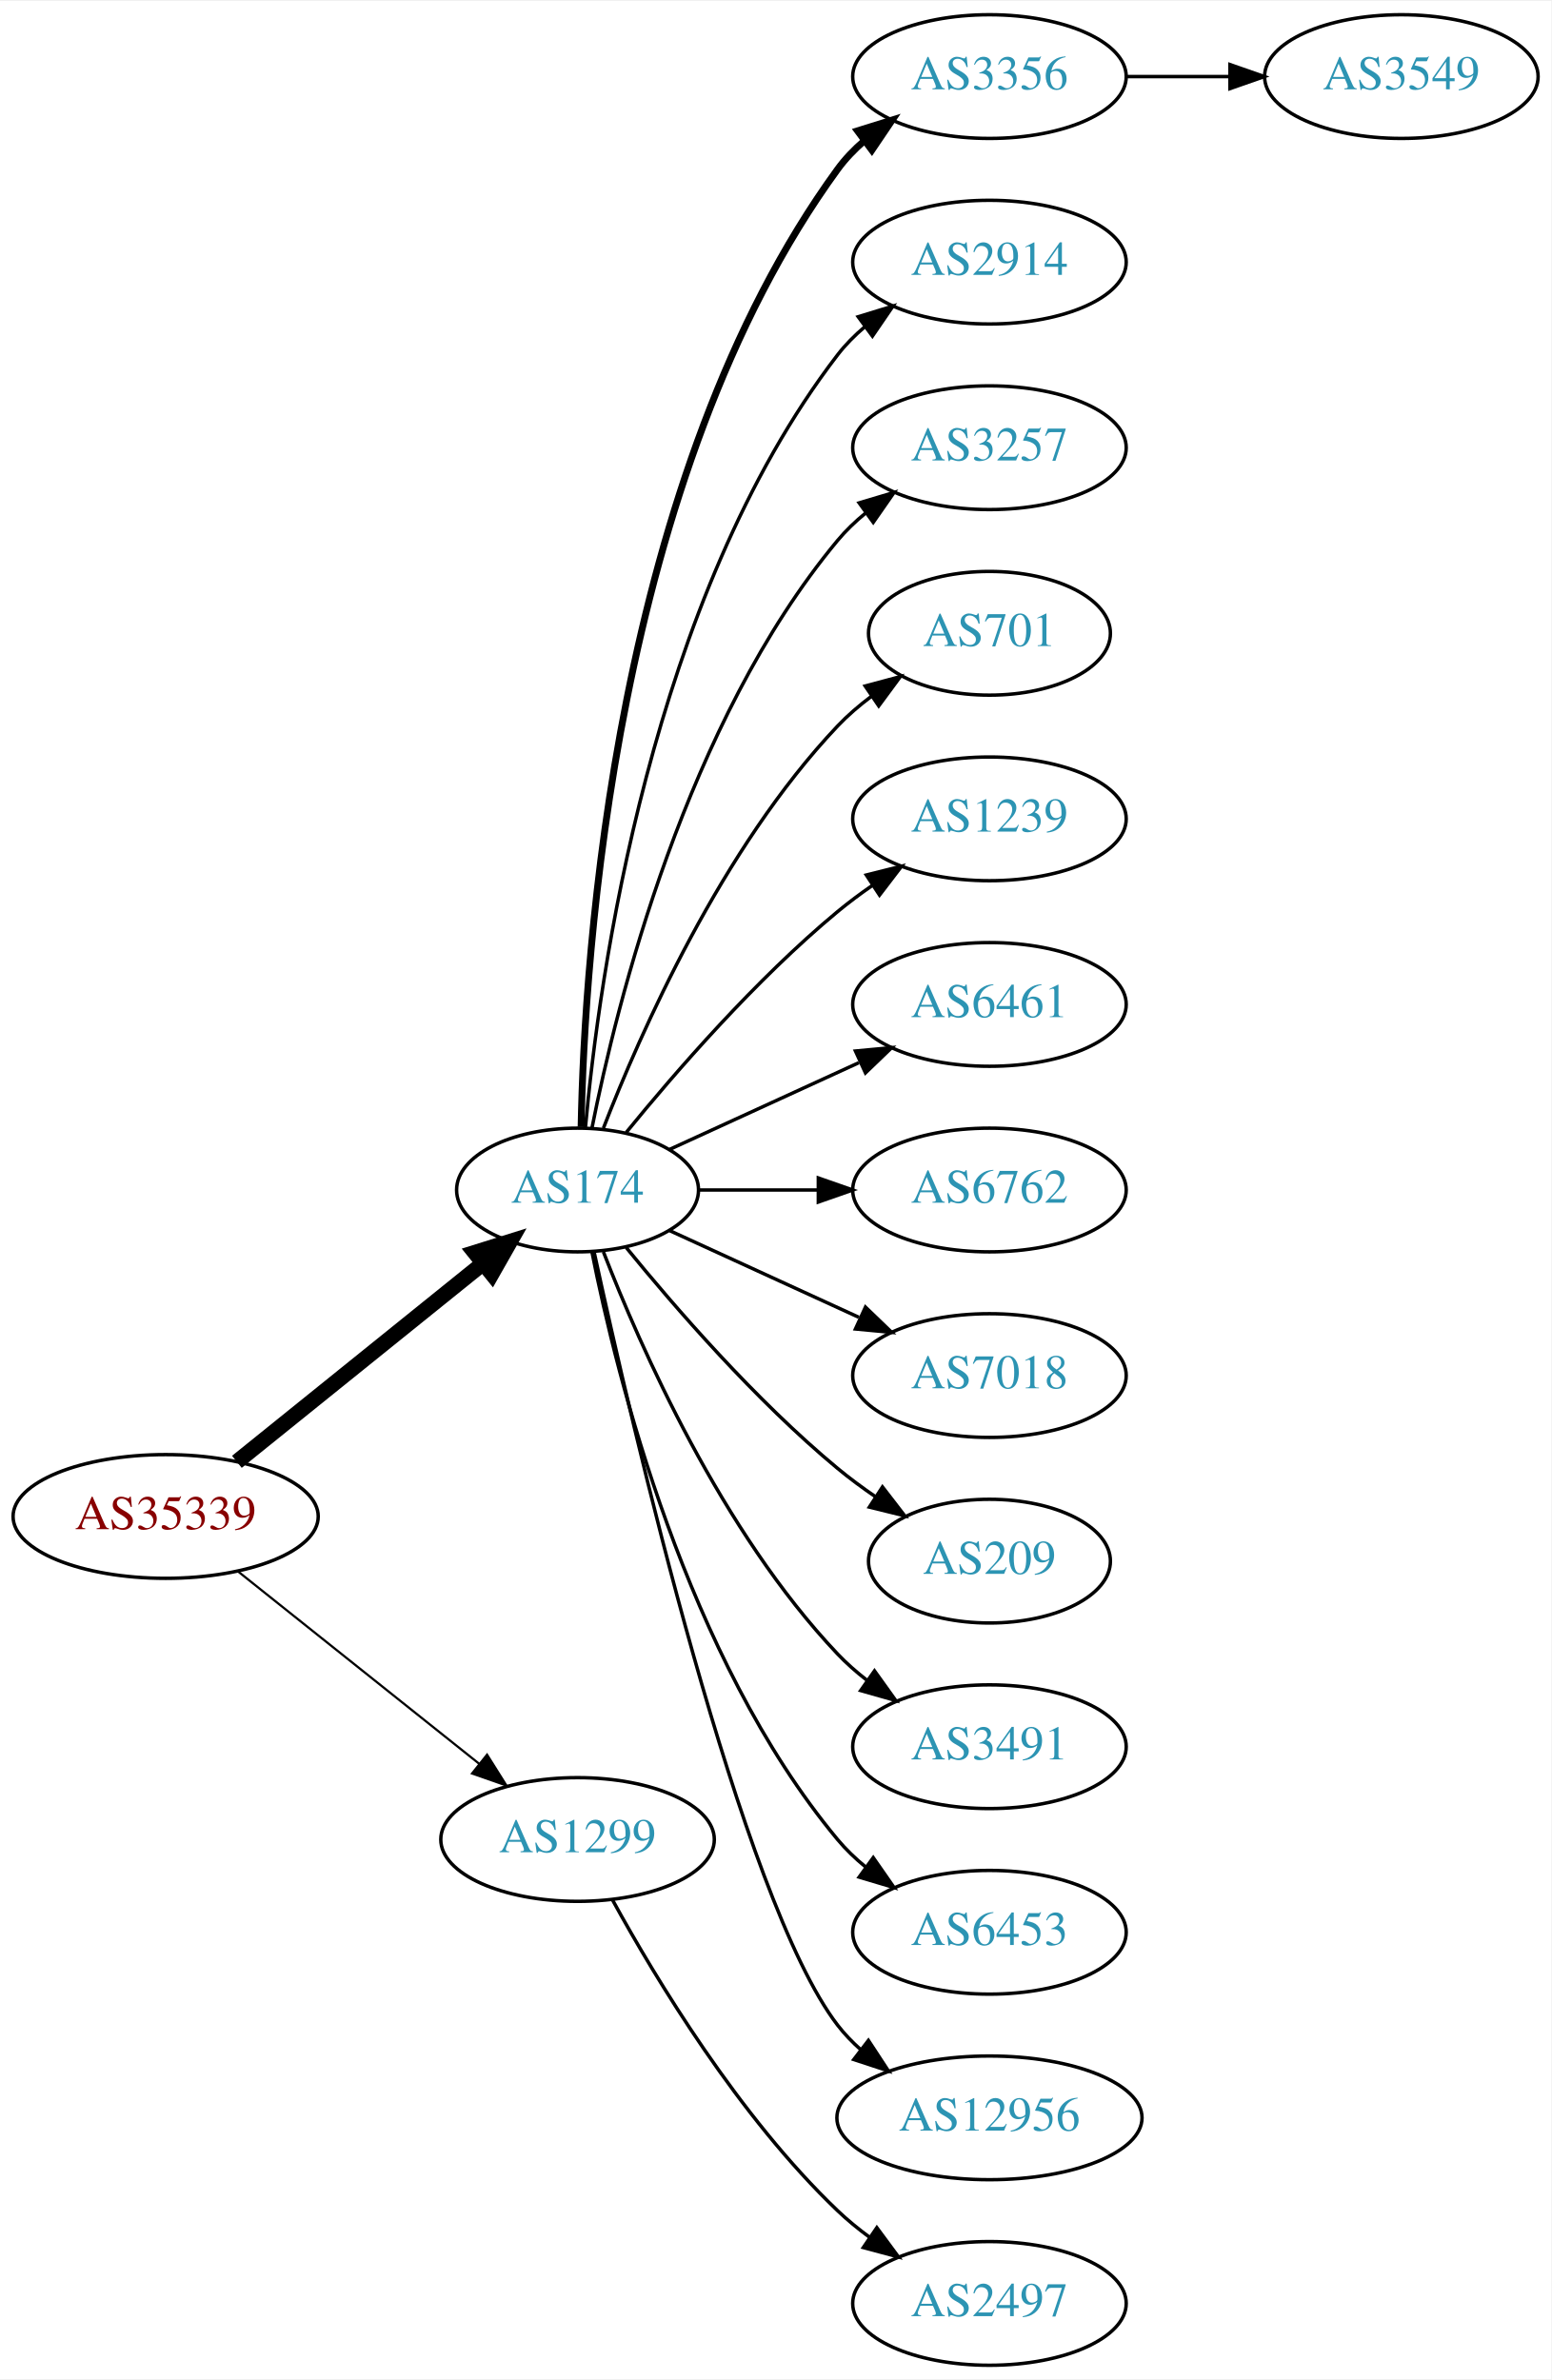
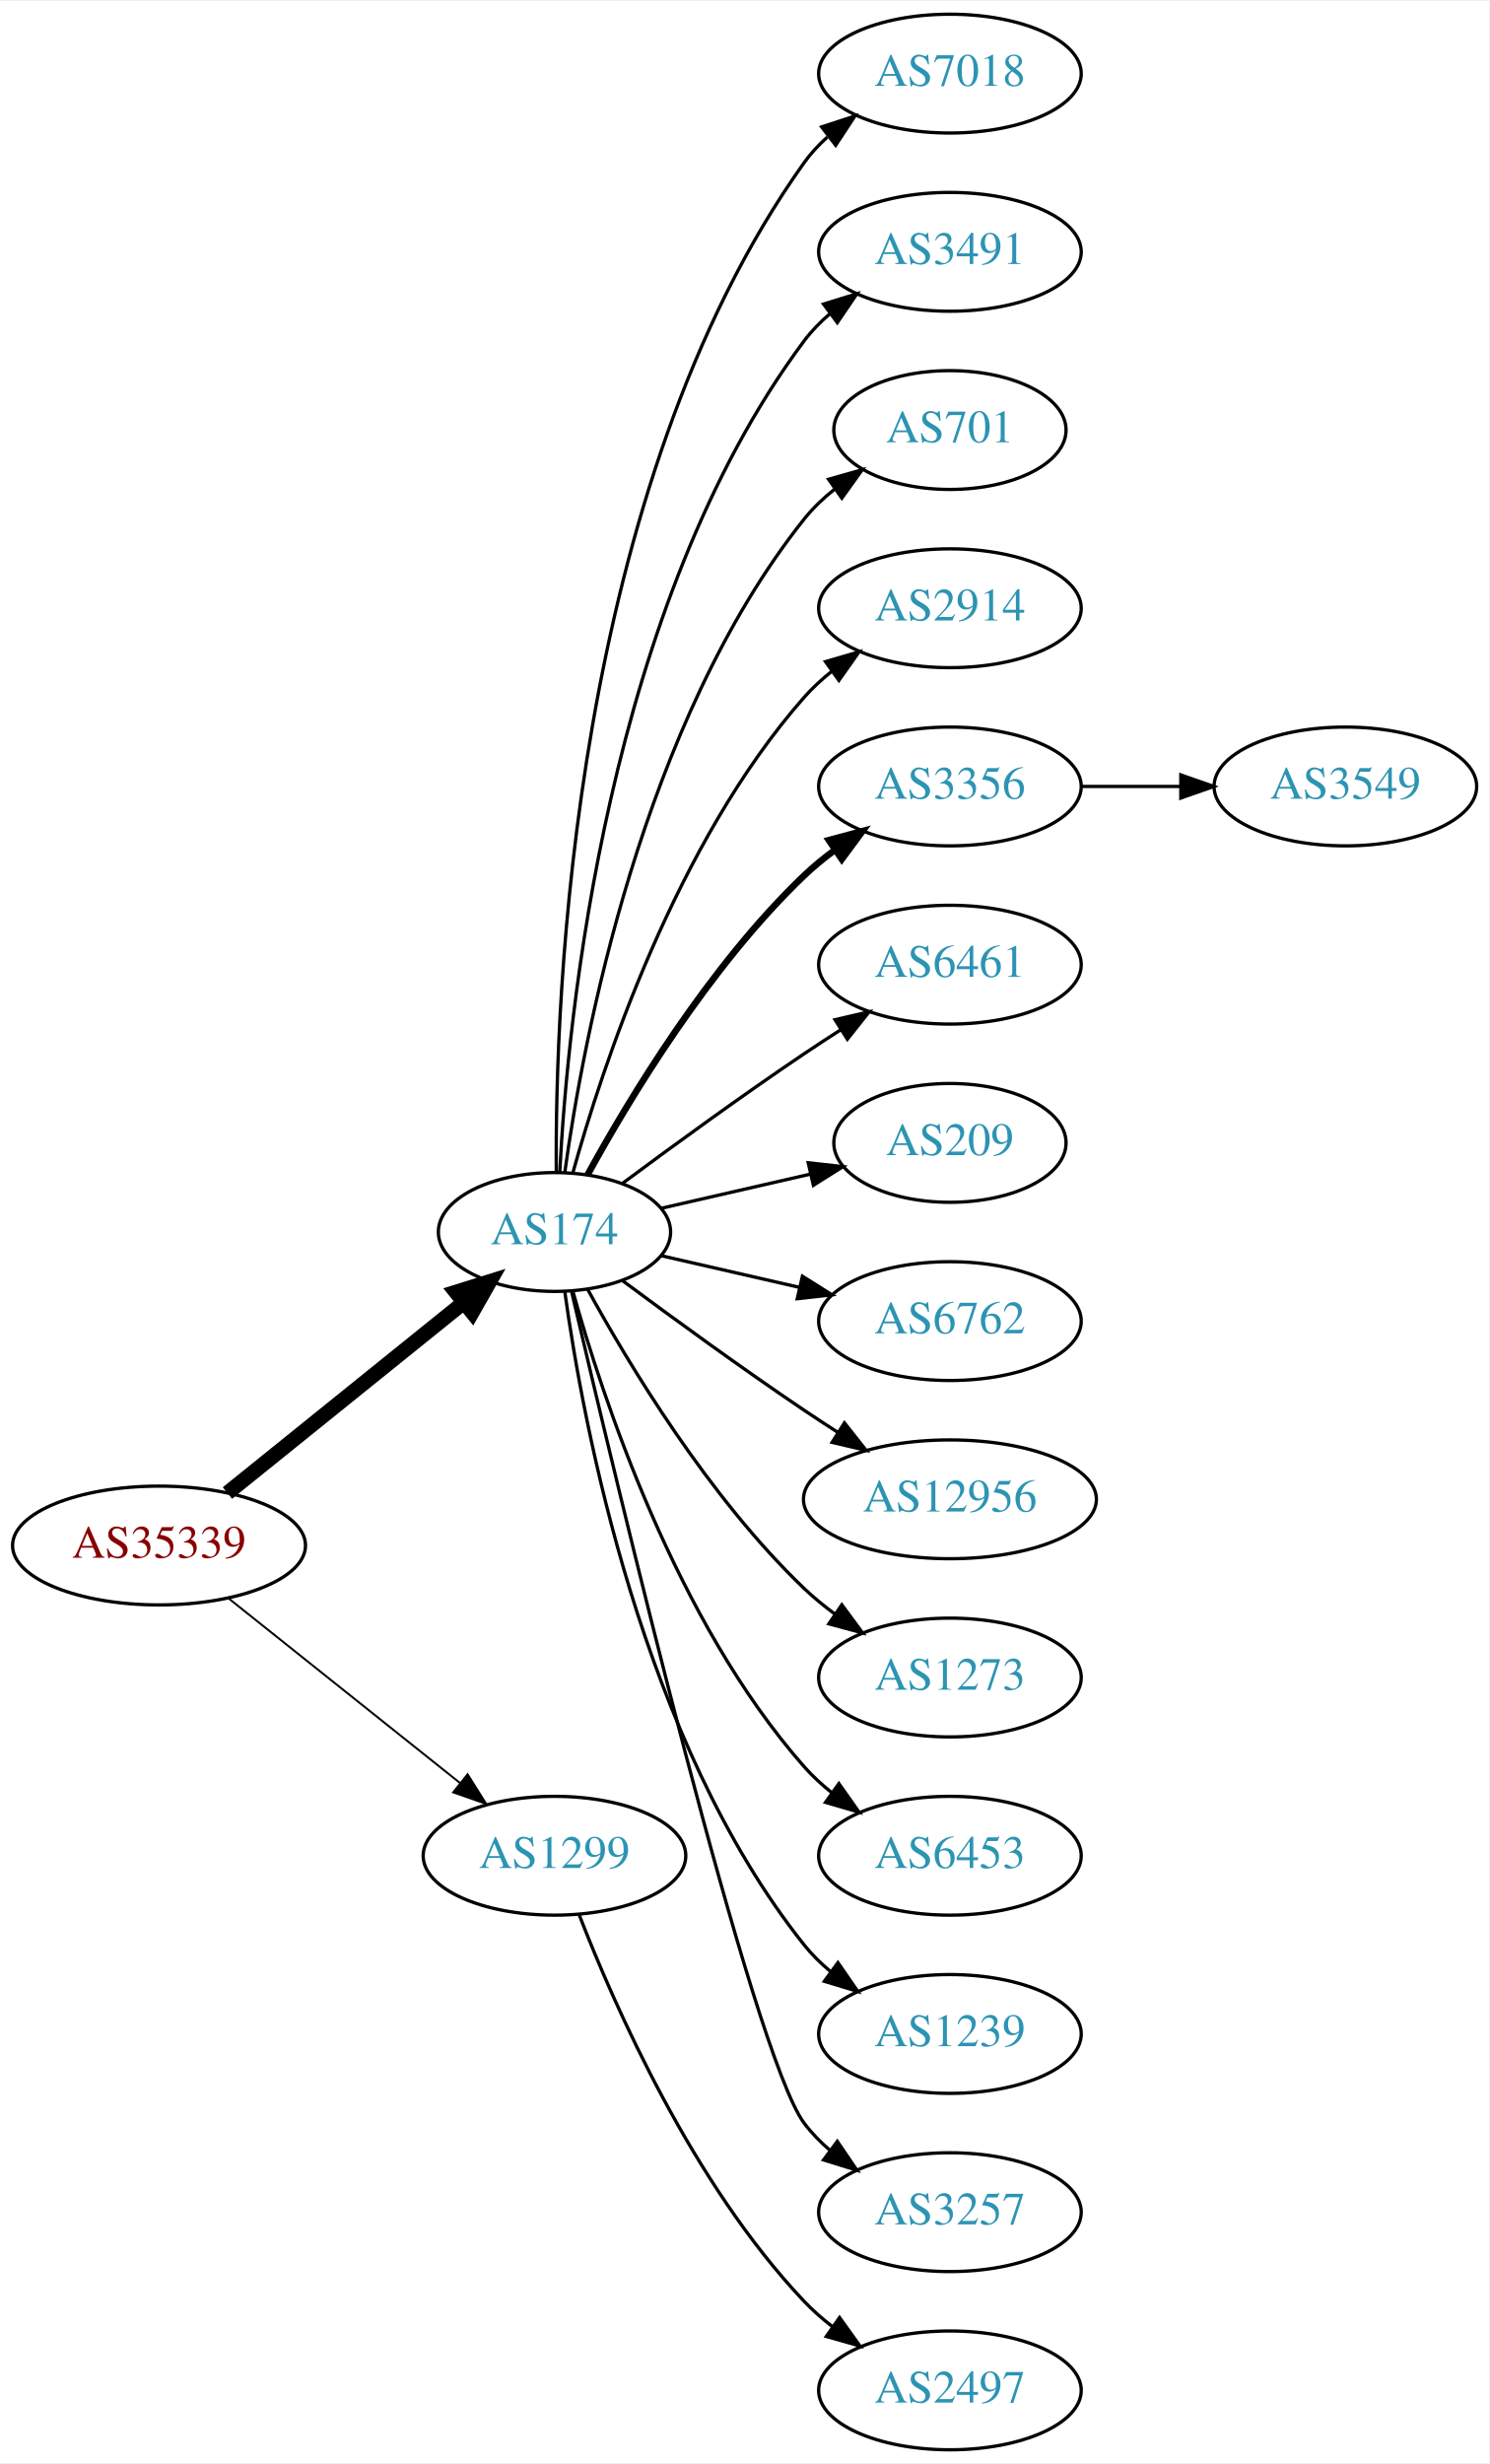
- <svg xmlns="http://www.w3.org/2000/svg" xmlns:xlink="http://www.w3.org/1999/xlink" width="451pt" height="692pt" viewBox="0.00 0.00 451.37 692.00">
-   <g id="graph0" class="graph" transform="scale(1 1) rotate(0) translate(4 688)">
-     <polygon fill="white" stroke="none" points="-4,4 -4,-688 447.37,-688 447.37,4 -4,4" />
+ <svg xmlns="http://www.w3.org/2000/svg" xmlns:xlink="http://www.w3.org/1999/xlink" width="451pt" height="746pt" viewBox="0.00 0.00 451.37 746.00">
+   <g id="graph0" class="graph" transform="scale(1 1) rotate(0) translate(4 742)">
+     <polygon fill="white" stroke="none" points="-4,4 -4,-742 447.37,-742 447.37,4 -4,4" />
    <g id="node1" class="node">
      <g id="a_node1">
        <a xlink:href="/asn/35339" xlink:title="AS35339 ~ AtNOC Clemens Zauner e.U. [AT]">
-           <ellipse fill="#ffffff" stroke="black" cx="44.196" cy="-247" rx="44.393" ry="18" />
-           <text text-anchor="middle" x="44.196" y="-243.3" font-family="Times,serif" font-size="14.00" fill="#880000">AS35339</text>
+           <ellipse fill="#ffffff" stroke="black" cx="44.196" cy="-274" rx="44.393" ry="18" />
+           <text text-anchor="middle" x="44.196" y="-270.3" font-family="Times,serif" font-size="14.00" fill="#880000">AS35339</text>
        </a>
      </g>
    </g>
    <g id="node2" class="node">
      <g id="a_node2">
        <a xlink:href="/asn/174" xlink:title="AS174 ~ Cogent Communications [US]">
-           <ellipse fill="#ffffff" stroke="black" cx="164.039" cy="-342" rx="35.194" ry="18" />
-           <text text-anchor="middle" x="164.039" y="-338.3" font-family="Times,serif" font-size="14.00" fill="#2c94b3">AS174</text>
+           <ellipse fill="#ffffff" stroke="black" cx="164.039" cy="-369" rx="35.194" ry="18" />
+           <text text-anchor="middle" x="164.039" y="-365.3" font-family="Times,serif" font-size="14.00" fill="#2c94b3">AS174</text>
        </a>
      </g>
    </g>
    <g id="edge1" class="edge">
-       <path fill="none" stroke="black" stroke-width="4.5" d="M64.92,-262.901C84.558,-278.732 114.826,-303.133 136.55,-320.646" />
-       <polygon fill="black" stroke="black" stroke-width="4.5" points="134.161,-323.778 144.418,-326.989 139.104,-317.647 134.161,-323.778" />
+       <path fill="none" stroke="black" stroke-width="4.5" d="M64.92,-289.901C84.558,-305.732 114.826,-330.133 136.55,-347.646" />
+       <polygon fill="black" stroke="black" stroke-width="4.5" points="134.161,-350.778 144.418,-353.989 139.104,-344.647 134.161,-350.778" />
    </g>
    <g id="node3" class="node">
      <g id="a_node3">
        <a xlink:href="/asn/1299" xlink:title="AS1299 ~ Telia Carrier [EU]">
-           <ellipse fill="#ffffff" stroke="black" cx="164.039" cy="-153" rx="39.794" ry="18" />
-           <text text-anchor="middle" x="164.039" y="-149.3" font-family="Times,serif" font-size="14.00" fill="#2c94b3">AS1299</text>
+           <ellipse fill="#ffffff" stroke="black" cx="164.039" cy="-180" rx="39.794" ry="18" />
+           <text text-anchor="middle" x="164.039" y="-176.3" font-family="Times,serif" font-size="14.00" fill="#2c94b3">AS1299</text>
        </a>
      </g>
    </g>
    <g id="edge2" class="edge">
-       <path fill="none" stroke="black" stroke-width="0.643" d="M65.186,-231.054C84.518,-215.634 113.969,-192.141 135.512,-174.957" />
-       <polygon fill="black" stroke="black" stroke-width="0.643" points="137.708,-177.682 143.343,-168.71 133.343,-172.21 137.708,-177.682" />
+       <path fill="none" stroke="black" stroke-width="0.6" d="M65.186,-258.054C84.518,-242.634 113.969,-219.141 135.512,-201.957" />
+       <polygon fill="black" stroke="black" stroke-width="0.6" points="137.708,-204.682 143.343,-195.71 133.343,-199.21 137.708,-204.682" />
    </g>
    <g id="node4" class="node">
      <g id="a_node4">
-         <a xlink:href="/asn/3356" xlink:title="AS3356 ~ LEVEL3 [US]">
-           <ellipse fill="#ffffff" stroke="black" cx="283.881" cy="-666" rx="39.794" ry="18" />
-           <text text-anchor="middle" x="283.881" y="-662.3" font-family="Times,serif" font-size="14.00" fill="#2c94b3">AS3356</text>
+         <a xlink:href="/asn/7018" xlink:title="AS7018 ~ AT&amp;T Services, Inc. [US]">
+           <ellipse fill="#ffffff" stroke="black" cx="283.881" cy="-720" rx="39.794" ry="18" />
+           <text text-anchor="middle" x="283.881" y="-716.3" font-family="Times,serif" font-size="14.00" fill="#2c94b3">AS7018</text>
        </a>
      </g>
    </g>
    <g id="edge3" class="edge">
-       <path fill="none" stroke="black" stroke-width="2" d="M165.071,-360.337C166.044,-410.079 174.763,-549.806 239.685,-639 241.897,-642.039 244.565,-644.813 247.477,-647.326" />
-       <polygon fill="black" stroke="black" stroke-width="2" points="245.495,-650.214 255.608,-653.373 249.672,-644.597 245.495,-650.214" />
+       <path fill="none" stroke="black" d="M164.587,-387.063C164.168,-439.503 169.322,-594.293 239.685,-693 241.687,-695.809 244.082,-698.388 246.703,-700.743" />
+       <polygon fill="black" stroke="black" points="245.007,-703.852 255.079,-707.139 249.255,-698.288 245.007,-703.852" />
    </g>
    <g id="node5" class="node">
      <g id="a_node5">
-         <a xlink:href="/asn/2914" xlink:title="AS2914 ~ NTT America, Inc. [US]">
-           <ellipse fill="#ffffff" stroke="black" cx="283.881" cy="-612" rx="39.794" ry="18" />
-           <text text-anchor="middle" x="283.881" y="-608.3" font-family="Times,serif" font-size="14.00" fill="#2c94b3">AS2914</text>
+         <a xlink:href="/asn/3491" xlink:title="AS3491 ~ PCCW Global, Inc. [US]">
+           <ellipse fill="#ffffff" stroke="black" cx="283.881" cy="-666" rx="39.794" ry="18" />
+           <text text-anchor="middle" x="283.881" y="-662.3" font-family="Times,serif" font-size="14.00" fill="#2c94b3">AS3491</text>
        </a>
      </g>
    </g>
    <g id="edge4" class="edge">
-       <path fill="none" stroke="black" d="M166.323,-360.117C170.221,-403.332 185.238,-514.131 239.685,-585 241.975,-587.981 244.695,-590.716 247.639,-593.205" />
-       <polygon fill="black" stroke="black" points="245.686,-596.113 255.816,-599.218 249.833,-590.473 245.686,-596.113" />
+       <path fill="none" stroke="black" d="M165.63,-387.023C168.007,-433.412 179.925,-558.893 239.685,-639 241.933,-642.013 244.624,-644.769 247.551,-647.272" />
+       <polygon fill="black" stroke="black" points="245.582,-650.169 255.702,-653.303 249.746,-644.542 245.582,-650.169" />
    </g>
    <g id="node6" class="node">
      <g id="a_node6">
-         <a xlink:href="/asn/3257" xlink:title="AS3257 ~ GTT [DE]">
-           <ellipse fill="#ffffff" stroke="black" cx="283.881" cy="-558" rx="39.794" ry="18" />
-           <text text-anchor="middle" x="283.881" y="-554.3" font-family="Times,serif" font-size="14.00" fill="#2c94b3">AS3257</text>
+         <a xlink:href="/asn/701" xlink:title="AS701 ~ UUNET [US]">
+           <ellipse fill="#ffffff" stroke="black" cx="283.881" cy="-612" rx="35.194" ry="18" />
+           <text text-anchor="middle" x="283.881" y="-608.3" font-family="Times,serif" font-size="14.00" fill="#2c94b3">AS701</text>
        </a>
      </g>
    </g>
    <g id="edge5" class="edge">
-       <path fill="none" stroke="black" d="M168.237,-360.073C175.401,-396.141 195.675,-478.125 239.685,-531 242.09,-533.889 244.886,-536.563 247.879,-539.013" />
-       <polygon fill="black" stroke="black" points="245.967,-541.95 256.122,-544.973 250.069,-536.277 245.967,-541.95" />
+       <path fill="none" stroke="black" d="M167.178,-387.17C172.678,-426.974 190.504,-523.233 239.685,-585 242.35,-588.347 245.55,-591.393 248.988,-594.132" />
+       <polygon fill="black" stroke="black" points="247.106,-597.087 257.302,-599.965 251.126,-591.357 247.106,-597.087" />
    </g>
    <g id="node7" class="node">
      <g id="a_node7">
-         <a xlink:href="/asn/701" xlink:title="AS701 ~ UUNET [US]">
-           <ellipse fill="#ffffff" stroke="black" cx="283.881" cy="-504" rx="35.194" ry="18" />
-           <text text-anchor="middle" x="283.881" y="-500.3" font-family="Times,serif" font-size="14.00" fill="#2c94b3">AS701</text>
+         <a xlink:href="/asn/2914" xlink:title="AS2914 ~ NTT America, Inc. [US]">
+           <ellipse fill="#ffffff" stroke="black" cx="283.881" cy="-558" rx="39.794" ry="18" />
+           <text text-anchor="middle" x="283.881" y="-554.3" font-family="Times,serif" font-size="14.00" fill="#2c94b3">AS2914</text>
        </a>
      </g>
    </g>
    <g id="edge6" class="edge">
-       <path fill="none" stroke="black" d="M171.562,-359.994C182.312,-387.728 205.969,-441.429 239.685,-477 242.628,-480.105 246.001,-483.001 249.537,-485.655" />
-       <polygon fill="black" stroke="black" points="247.722,-488.654 257.956,-491.397 251.666,-482.871 247.722,-488.654" />
+       <path fill="none" stroke="black" d="M169.612,-386.946C178.517,-418.995 200.801,-486.842 239.685,-531 242.169,-533.821 245.019,-536.449 248.044,-538.871" />
+       <polygon fill="black" stroke="black" points="246.162,-541.828 256.334,-544.791 250.23,-536.131 246.162,-541.828" />
    </g>
    <g id="node8" class="node">
      <g id="a_node8">
-         <a xlink:href="/asn/1239" xlink:title="AS1239 ~ Sprint [US]">
-           <ellipse fill="#ffffff" stroke="black" cx="283.881" cy="-450" rx="39.794" ry="18" />
-           <text text-anchor="middle" x="283.881" y="-446.3" font-family="Times,serif" font-size="14.00" fill="#2c94b3">AS1239</text>
+         <a xlink:href="/asn/3356" xlink:title="AS3356 ~ LEVEL3 [US]">
+           <ellipse fill="#ffffff" stroke="black" cx="283.881" cy="-504" rx="39.794" ry="18" />
+           <text text-anchor="middle" x="283.881" y="-500.3" font-family="Times,serif" font-size="14.00" fill="#2c94b3">AS3356</text>
        </a>
      </g>
    </g>
    <g id="edge7" class="edge">
-       <path fill="none" stroke="black" d="M178.196,-358.743C192.281,-376.039 215.84,-403.223 239.685,-423 242.901,-425.668 246.402,-428.27 249.972,-430.741" />
-       <polygon fill="black" stroke="black" points="248.05,-433.666 258.329,-436.236 251.896,-427.817 248.05,-433.666" />
+       <path fill="none" stroke="black" stroke-width="2" d="M174.065,-386.321C186.548,-409.1 210.837,-449.453 239.685,-477 242.553,-479.739 245.742,-482.347 249.051,-484.785" />
+       <polygon fill="black" stroke="black" stroke-width="2" points="247.175,-487.742 257.411,-490.477 251.114,-481.956 247.175,-487.742" />
    </g>
    <g id="node9" class="node">
      <g id="a_node9">
        <a xlink:href="/asn/6461" xlink:title="AS6461 ~ Zayo Bandwidth [US]">
-           <ellipse fill="#ffffff" stroke="black" cx="283.881" cy="-396" rx="39.794" ry="18" />
-           <text text-anchor="middle" x="283.881" y="-392.3" font-family="Times,serif" font-size="14.00" fill="#2c94b3">AS6461</text>
+           <ellipse fill="#ffffff" stroke="black" cx="283.881" cy="-450" rx="39.794" ry="18" />
+           <text text-anchor="middle" x="283.881" y="-446.3" font-family="Times,serif" font-size="14.00" fill="#2c94b3">AS6461</text>
        </a>
      </g>
    </g>
    <g id="edge8" class="edge">
-       <path fill="none" stroke="black" d="M190.9,-353.851C207.02,-361.238 228.023,-370.862 245.888,-379.048" />
-       <polygon fill="black" stroke="black" points="244.89,-382.441 255.439,-383.425 247.806,-376.077 244.89,-382.441" />
+       <path fill="none" stroke="black" d="M184.74,-383.81C199.642,-394.875 220.71,-410.228 239.685,-423 243.234,-425.389 246.984,-427.839 250.733,-430.242" />
+       <polygon fill="black" stroke="black" points="249.059,-433.325 259.381,-435.712 252.801,-427.409 249.059,-433.325" />
    </g>
    <g id="node10" class="node">
      <g id="a_node10">
+         <a xlink:href="/asn/209" xlink:title="AS209 ~ CenturyLink Communications, LLC [US]">
+           <ellipse fill="#ffffff" stroke="black" cx="283.881" cy="-396" rx="35.194" ry="18" />
+           <text text-anchor="middle" x="283.881" y="-392.3" font-family="Times,serif" font-size="14.00" fill="#2c94b3">AS209</text>
+         </a>
+       </g>
+     </g>
+     <g id="edge9" class="edge">
+       <path fill="none" stroke="black" d="M196.309,-376.165C210.159,-379.338 226.646,-383.115 241.497,-386.518" />
+       <polygon fill="black" stroke="black" points="240.936,-389.98 251.465,-388.802 242.499,-383.157 240.936,-389.98" />
+     </g>
+     <g id="node11" class="node">
+       <g id="a_node11">
        <a xlink:href="/asn/6762" xlink:title="AS6762 ~ TELECOM ITALIA SPARKLE S.p.A. [IT]">
          <ellipse fill="#ffffff" stroke="black" cx="283.881" cy="-342" rx="39.794" ry="18" />
          <text text-anchor="middle" x="283.881" y="-338.3" font-family="Times,serif" font-size="14.00" fill="#2c94b3">AS6762</text>
        </a>
      </g>
    </g>
-     <g id="edge9" class="edge">
-       <path fill="none" stroke="black" d="M199.44,-342C210.264,-342 222.432,-342 234.059,-342" />
-       <polygon fill="black" stroke="black" points="234.09,-345.5 244.09,-342 234.09,-338.5 234.09,-345.5" />
-     </g>
-     <g id="node11" class="node">
-       <g id="a_node11">
-         <a xlink:href="/asn/7018" xlink:title="AS7018 ~ AT&amp;T Services, Inc. [US]">
-           <ellipse fill="#ffffff" stroke="black" cx="283.881" cy="-288" rx="39.794" ry="18" />
-           <text text-anchor="middle" x="283.881" y="-284.3" font-family="Times,serif" font-size="14.00" fill="#2c94b3">AS7018</text>
-         </a>
-       </g>
-     </g>
    <g id="edge10" class="edge">
-       <path fill="none" stroke="black" d="M190.9,-330.149C207.02,-322.762 228.023,-313.138 245.888,-304.952" />
-       <polygon fill="black" stroke="black" points="247.806,-307.923 255.439,-300.575 244.89,-301.559 247.806,-307.923" />
+       <path fill="none" stroke="black" d="M196.309,-361.835C209.148,-358.894 224.253,-355.433 238.22,-352.233" />
+       <polygon fill="black" stroke="black" points="239.175,-355.605 248.141,-349.96 237.612,-348.781 239.175,-355.605" />
    </g>
    <g id="node12" class="node">
      <g id="a_node12">
-         <a xlink:href="/asn/209" xlink:title="AS209 ~ CenturyLink Communications, LLC [US]">
-           <ellipse fill="#ffffff" stroke="black" cx="283.881" cy="-234" rx="35.194" ry="18" />
-           <text text-anchor="middle" x="283.881" y="-230.3" font-family="Times,serif" font-size="14.00" fill="#2c94b3">AS209</text>
+         <a xlink:href="/asn/12956" xlink:title="AS12956 ~ TELXIUS [ES]">
+           <ellipse fill="#ffffff" stroke="black" cx="283.881" cy="-288" rx="44.393" ry="18" />
+           <text text-anchor="middle" x="283.881" y="-284.3" font-family="Times,serif" font-size="14.00" fill="#2c94b3">AS12956</text>
        </a>
      </g>
    </g>
    <g id="edge11" class="edge">
-       <path fill="none" stroke="black" d="M178.196,-325.257C192.281,-307.961 215.84,-280.777 239.685,-261 243.148,-258.128 246.941,-255.331 250.795,-252.692" />
-       <polygon fill="black" stroke="black" points="252.757,-255.592 259.228,-247.203 248.938,-249.725 252.757,-255.592" />
+       <path fill="none" stroke="black" d="M184.74,-354.19C199.642,-343.125 220.71,-327.772 239.685,-315 242.975,-312.785 246.438,-310.518 249.912,-308.285" />
+       <polygon fill="black" stroke="black" points="251.909,-311.163 258.479,-302.852 248.16,-305.252 251.909,-311.163" />
    </g>
    <g id="node13" class="node">
      <g id="a_node13">
-         <a xlink:href="/asn/3491" xlink:title="AS3491 ~ PCCW Global, Inc. [US]">
-           <ellipse fill="#ffffff" stroke="black" cx="283.881" cy="-180" rx="39.794" ry="18" />
-           <text text-anchor="middle" x="283.881" y="-176.3" font-family="Times,serif" font-size="14.00" fill="#2c94b3">AS3491</text>
+         <a xlink:href="/asn/1273" xlink:title="AS1273 ~ Vodafone Group PLC [EU]">
+           <ellipse fill="#ffffff" stroke="black" cx="283.881" cy="-234" rx="39.794" ry="18" />
+           <text text-anchor="middle" x="283.881" y="-230.3" font-family="Times,serif" font-size="14.00" fill="#2c94b3">AS1273</text>
        </a>
      </g>
    </g>
    <g id="edge12" class="edge">
-       <path fill="none" stroke="black" d="M171.562,-324.006C182.312,-296.272 205.969,-242.571 239.685,-207 242.271,-204.272 245.188,-201.706 248.257,-199.323" />
-       <polygon fill="black" stroke="black" points="250.435,-202.07 256.605,-193.457 246.411,-196.342 250.435,-202.07" />
+       <path fill="none" stroke="black" d="M174.065,-351.679C186.548,-328.9 210.837,-288.547 239.685,-261 242.553,-258.261 245.742,-255.653 249.051,-253.215" />
+       <polygon fill="black" stroke="black" points="251.114,-256.044 257.411,-247.523 247.175,-250.258 251.114,-256.044" />
    </g>
    <g id="node14" class="node">
      <g id="a_node14">
        <a xlink:href="/asn/6453" xlink:title="AS6453 ~ TATA COMMUNICATIONS (AMERICA) INC [US]">
-           <ellipse fill="#ffffff" stroke="black" cx="283.881" cy="-126" rx="39.794" ry="18" />
-           <text text-anchor="middle" x="283.881" y="-122.3" font-family="Times,serif" font-size="14.00" fill="#2c94b3">AS6453</text>
+           <ellipse fill="#ffffff" stroke="black" cx="283.881" cy="-180" rx="39.794" ry="18" />
+           <text text-anchor="middle" x="283.881" y="-176.3" font-family="Times,serif" font-size="14.00" fill="#2c94b3">AS6453</text>
        </a>
      </g>
    </g>
    <g id="edge13" class="edge">
-       <path fill="none" stroke="black" d="M168.237,-323.927C175.401,-287.859 195.675,-205.875 239.685,-153 242.09,-150.111 244.886,-147.437 247.879,-144.987" />
-       <polygon fill="black" stroke="black" points="250.069,-147.723 256.122,-139.027 245.967,-142.05 250.069,-147.723" />
+       <path fill="none" stroke="black" d="M169.612,-351.054C178.517,-319.005 200.801,-251.158 239.685,-207 242.169,-204.179 245.019,-201.551 248.044,-199.129" />
+       <polygon fill="black" stroke="black" points="250.23,-201.869 256.334,-193.209 246.162,-196.172 250.23,-201.869" />
    </g>
    <g id="node15" class="node">
      <g id="a_node15">
-         <a xlink:href="/asn/12956" xlink:title="AS12956 ~ TELXIUS [ES]">
-           <ellipse fill="#ffffff" stroke="black" cx="283.881" cy="-72" rx="44.393" ry="18" />
-           <text text-anchor="middle" x="283.881" y="-68.3" font-family="Times,serif" font-size="14.00" fill="#2c94b3">AS12956</text>
+         <a xlink:href="/asn/1239" xlink:title="AS1239 ~ Sprint [US]">
+           <ellipse fill="#ffffff" stroke="black" cx="283.881" cy="-126" rx="39.794" ry="18" />
+           <text text-anchor="middle" x="283.881" y="-122.3" font-family="Times,serif" font-size="14.00" fill="#2c94b3">AS1239</text>
        </a>
      </g>
    </g>
    <g id="edge14" class="edge">
-       <path fill="none" stroke="black" d="M168.822,-324.134C179.615,-274.393 211.588,-135.572 239.685,-99 241.679,-96.405 243.998,-93.996 246.508,-91.774" />
-       <polygon fill="black" stroke="black" points="248.666,-94.53 254.472,-85.667 244.407,-88.975 248.666,-94.53" />
-     </g>
-     <g id="node17" class="node">
-       <g id="a_node17">
+       <path fill="none" stroke="black" d="M167.178,-350.83C172.678,-311.026 190.504,-214.767 239.685,-153 242.026,-150.06 244.781,-147.351 247.747,-144.879" />
+       <polygon fill="black" stroke="black" points="249.939,-147.612 255.953,-138.89 245.812,-141.958 249.939,-147.612" />
+     </g>
+     <g id="node16" class="node">
+       <g id="a_node16">
+         <a xlink:href="/asn/3257" xlink:title="AS3257 ~ GTT [DE]">
+           <ellipse fill="#ffffff" stroke="black" cx="283.881" cy="-72" rx="39.794" ry="18" />
+           <text text-anchor="middle" x="283.881" y="-68.3" font-family="Times,serif" font-size="14.00" fill="#2c94b3">AS3257</text>
+         </a>
+       </g>
+     </g>
+     <g id="edge15" class="edge">
+       <path fill="none" stroke="black" d="M169.244,-350.867C182.613,-293.701 224.163,-119.806 239.685,-99 241.933,-95.987 244.624,-93.231 247.551,-90.728" />
+       <polygon fill="black" stroke="black" points="249.746,-93.459 255.702,-84.697 245.582,-87.831 249.746,-93.459" />
+     </g>
+     <g id="node18" class="node">
+       <g id="a_node18">
        <a xlink:href="/asn/2497" xlink:title="AS2497 ~ Internet Initiative Japan Inc. [JP]">
          <ellipse fill="#ffffff" stroke="black" cx="283.881" cy="-18" rx="39.794" ry="18" />
          <text text-anchor="middle" x="283.881" y="-14.3" font-family="Times,serif" font-size="14.00" fill="#2c94b3">AS2497</text>
        </a>
      </g>
    </g>
+     <g id="edge17" class="edge">
+       <path fill="none" stroke="black" d="M171.562,-162.006C182.312,-134.272 205.969,-80.571 239.685,-45 242.271,-42.272 245.188,-39.706 248.257,-37.323" />
+       <polygon fill="black" stroke="black" points="250.435,-40.069 256.605,-31.457 246.411,-34.342 250.435,-40.069" />
+     </g>
+     <g id="node17" class="node">
+       <g id="a_node17">
+         <a xlink:href="/asn/3549" xlink:title="AS3549 ~ Level 3 Parent, LLC [US]">
+           <ellipse fill="#ffffff" stroke="black" cx="403.724" cy="-504" rx="39.794" ry="18" />
+           <text text-anchor="middle" x="403.724" y="-500.3" font-family="Times,serif" font-size="14.00" fill="#2c94b3">AS3549</text>
+         </a>
+       </g>
+     </g>
    <g id="edge16" class="edge">
-       <path fill="none" stroke="black" d="M174.28,-135.287C186.825,-112.439 211.002,-72.389 239.685,-45 242.553,-42.261 245.742,-39.653 249.051,-37.215" />
-       <polygon fill="black" stroke="black" points="251.114,-40.044 257.411,-31.523 247.175,-34.258 251.114,-40.044" />
-     </g>
-     <g id="node16" class="node">
-       <g id="a_node16">
-         <a xlink:href="/asn/3549" xlink:title="AS3549 ~ Level 3 Parent, LLC [US]">
-           <ellipse fill="#ffffff" stroke="black" cx="403.724" cy="-666" rx="39.794" ry="18" />
-           <text text-anchor="middle" x="403.724" y="-662.3" font-family="Times,serif" font-size="14.00" fill="#2c94b3">AS3549</text>
-         </a>
-       </g>
-     </g>
-     <g id="edge15" class="edge">
-       <path fill="none" stroke="black" d="M323.794,-666C333.347,-666 343.697,-666 353.659,-666" />
-       <polygon fill="black" stroke="black" points="353.852,-669.5 363.852,-666 353.852,-662.5 353.852,-669.5" />
+       <path fill="none" stroke="black" d="M323.794,-504C333.347,-504 343.697,-504 353.659,-504" />
+       <polygon fill="black" stroke="black" points="353.852,-507.5 363.852,-504 353.852,-500.5 353.852,-507.5" />
    </g>
  </g>
</svg>
